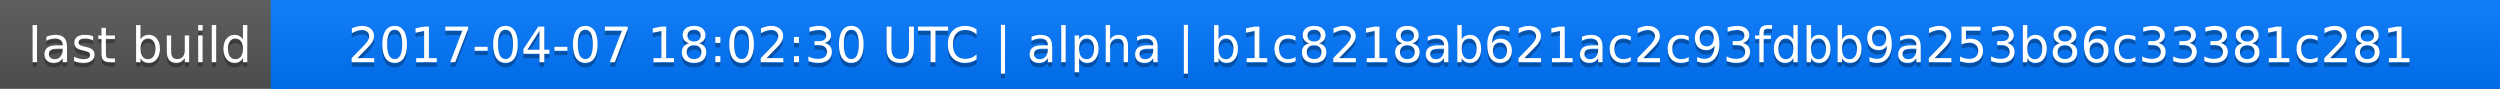
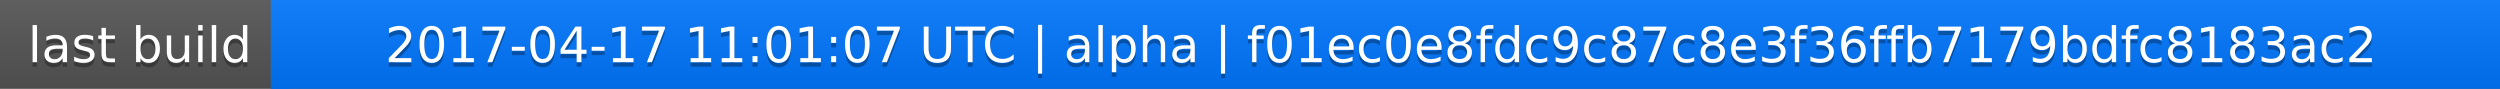
<svg xmlns="http://www.w3.org/2000/svg" width="563" height="20">
  <linearGradient id="a" x2="0" y2="100%">
    <stop offset="0" stop-color="#bbb" stop-opacity=".1" />
    <stop offset="1" stop-opacity=".1" />
  </linearGradient>
  <rect rx="0" width="563" height="20" fill="#555" />
  <rect rx="0" x="61" width="502" height="20" fill="#07f" />
  <path fill="#07f" d="M61 0h4v20h-4z" />
  <rect rx="0" width="563" height="20" fill="url(#a)" />
  <g fill="#fff" text-anchor="middle" font-family="DejaVu Sans,Verdana,Geneva,sans-serif" font-size="11">
    <text x="31.5" y="15" fill="#010101" fill-opacity=".3">last build</text>
    <text x="31.5" y="14">last build</text>
-     <text x="311" y="15" fill="#010101" fill-opacity=".3">2017-04-07 18:02:30 UTC | alpha | b1c8218ab621ac2c93fdbb9a253b86c33381c281</text>
-     <text x="311" y="14">2017-04-07 18:02:30 UTC | alpha | b1c8218ab621ac2c93fdbb9a253b86c33381c281</text>
+     <text x="311" y="15" fill="#010101" fill-opacity=".3">2017-04-17 11:01:07 UTC | alpha | f01ec0e8fdc9c87c8e3f36ffb7179bdfc8183ac2</text>
+     <text x="311" y="14">2017-04-17 11:01:07 UTC | alpha | f01ec0e8fdc9c87c8e3f36ffb7179bdfc8183ac2</text>
  </g>
</svg>
